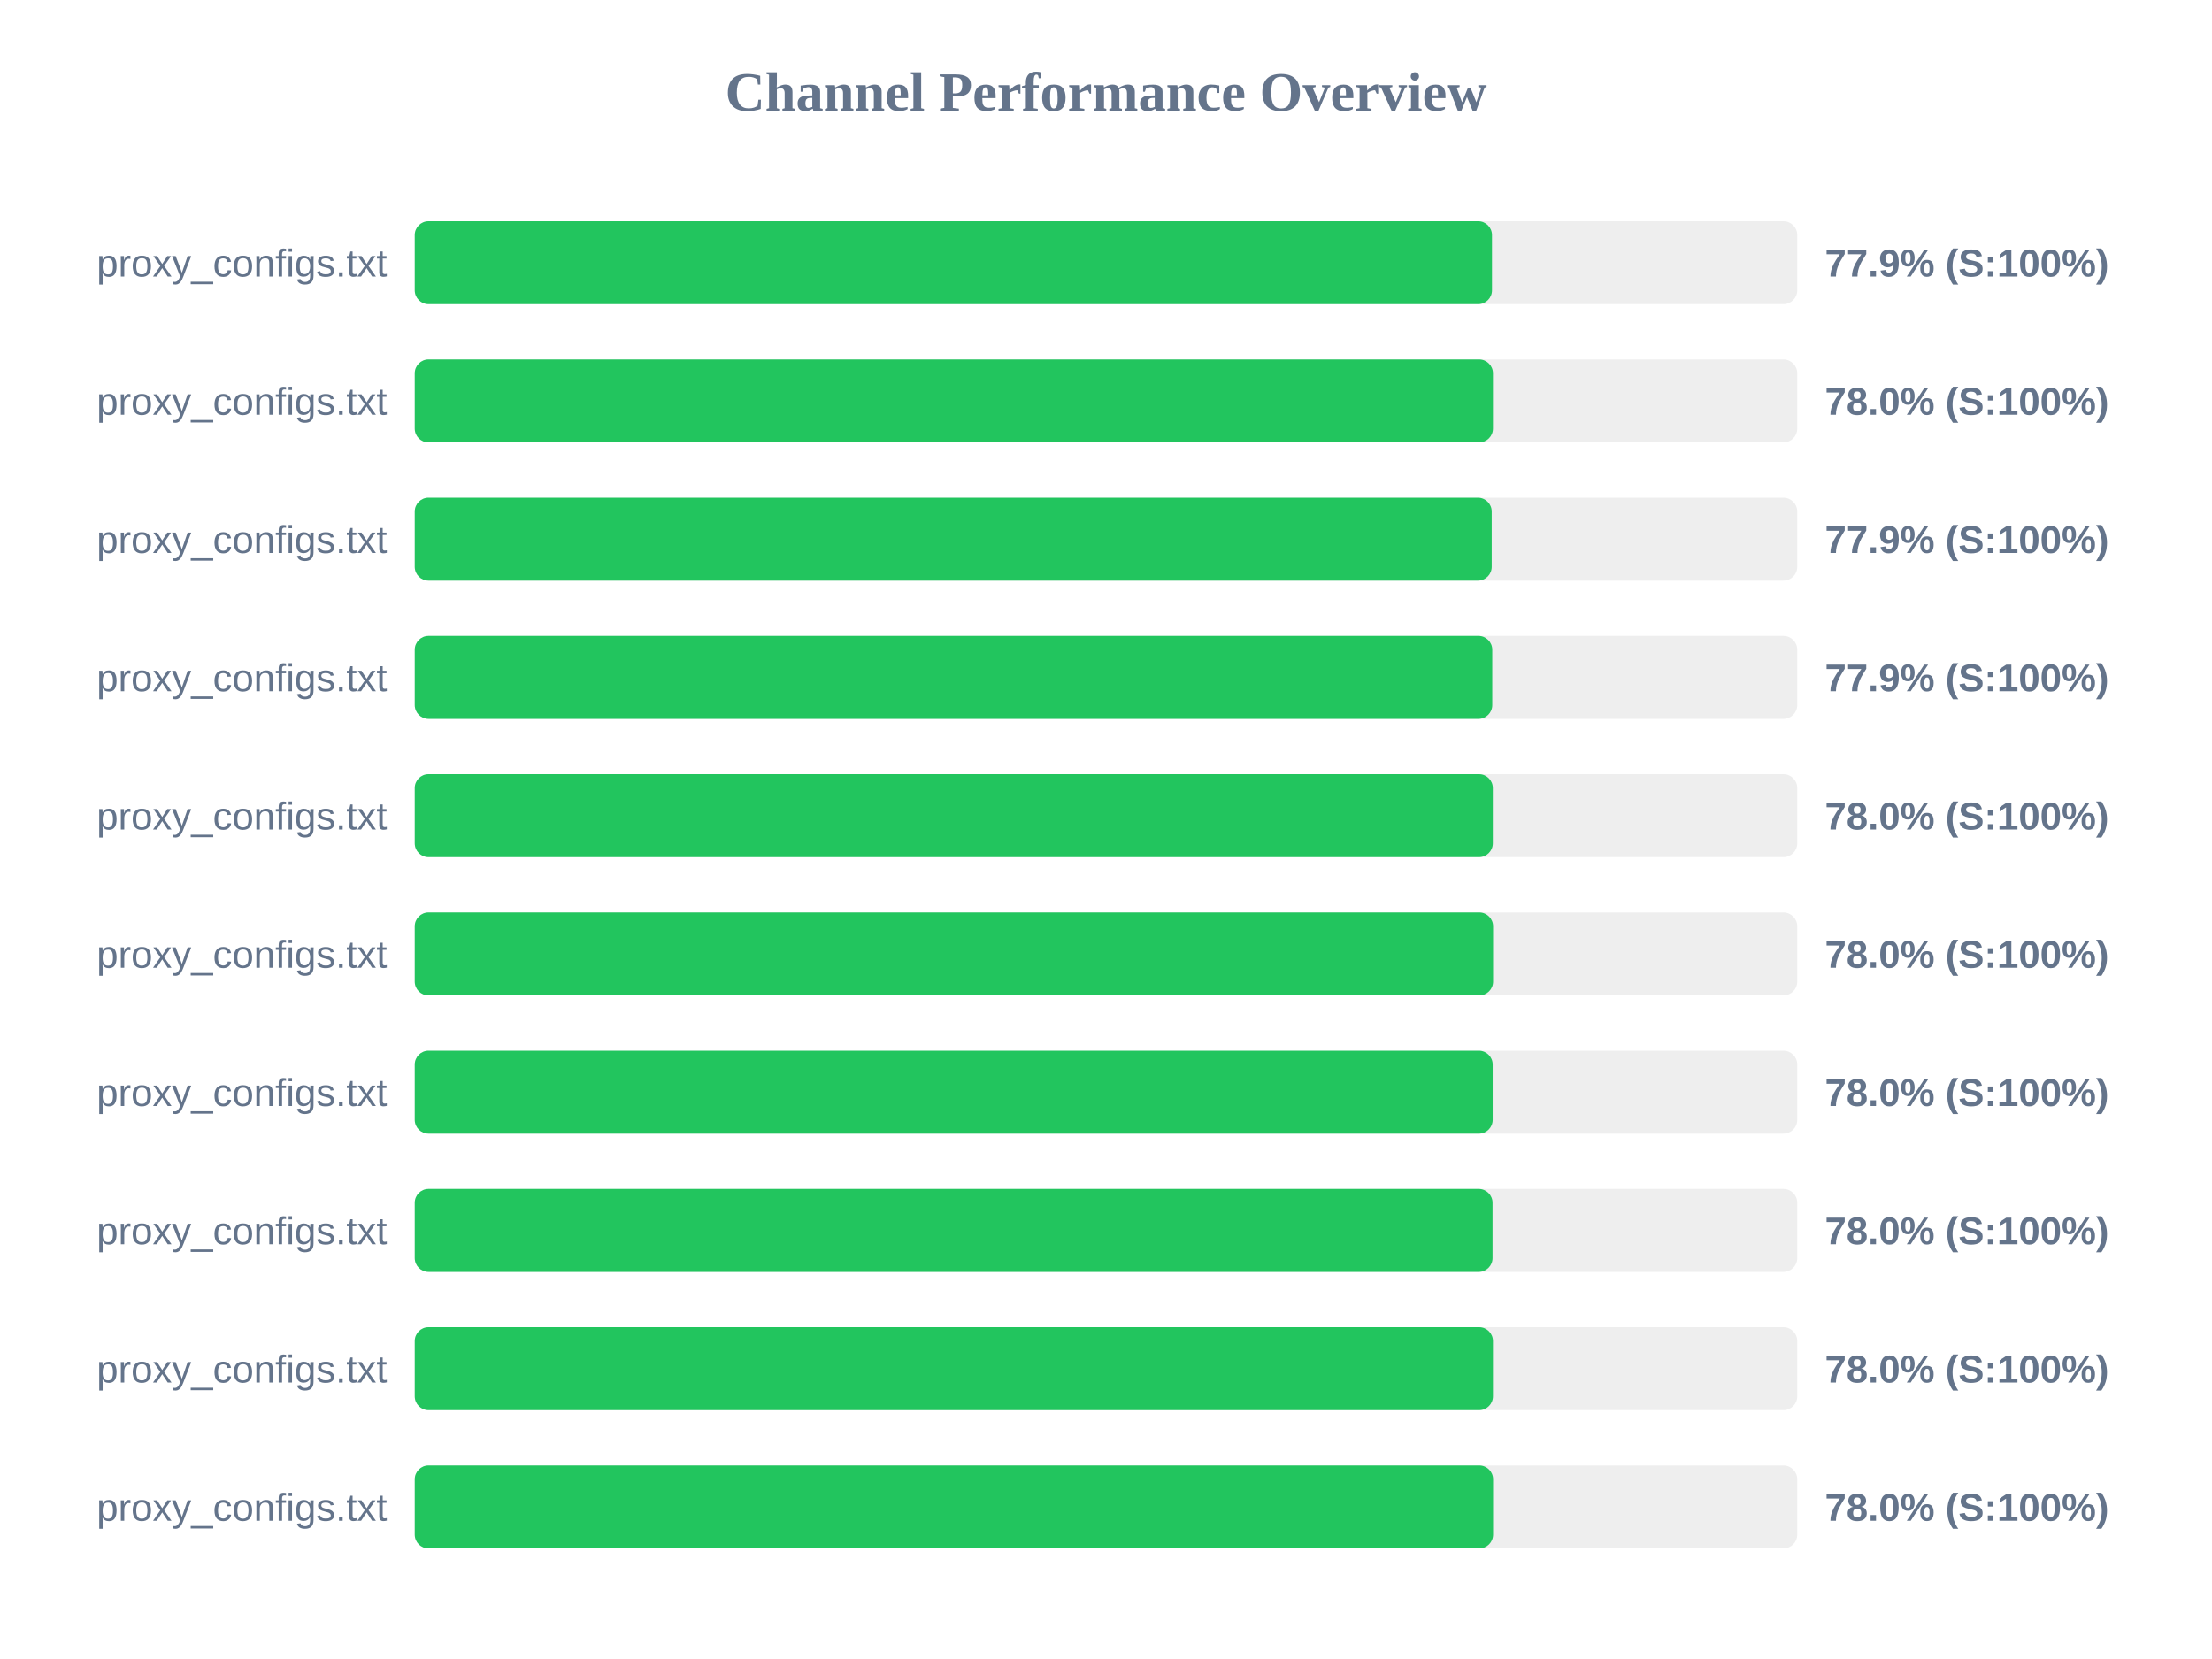
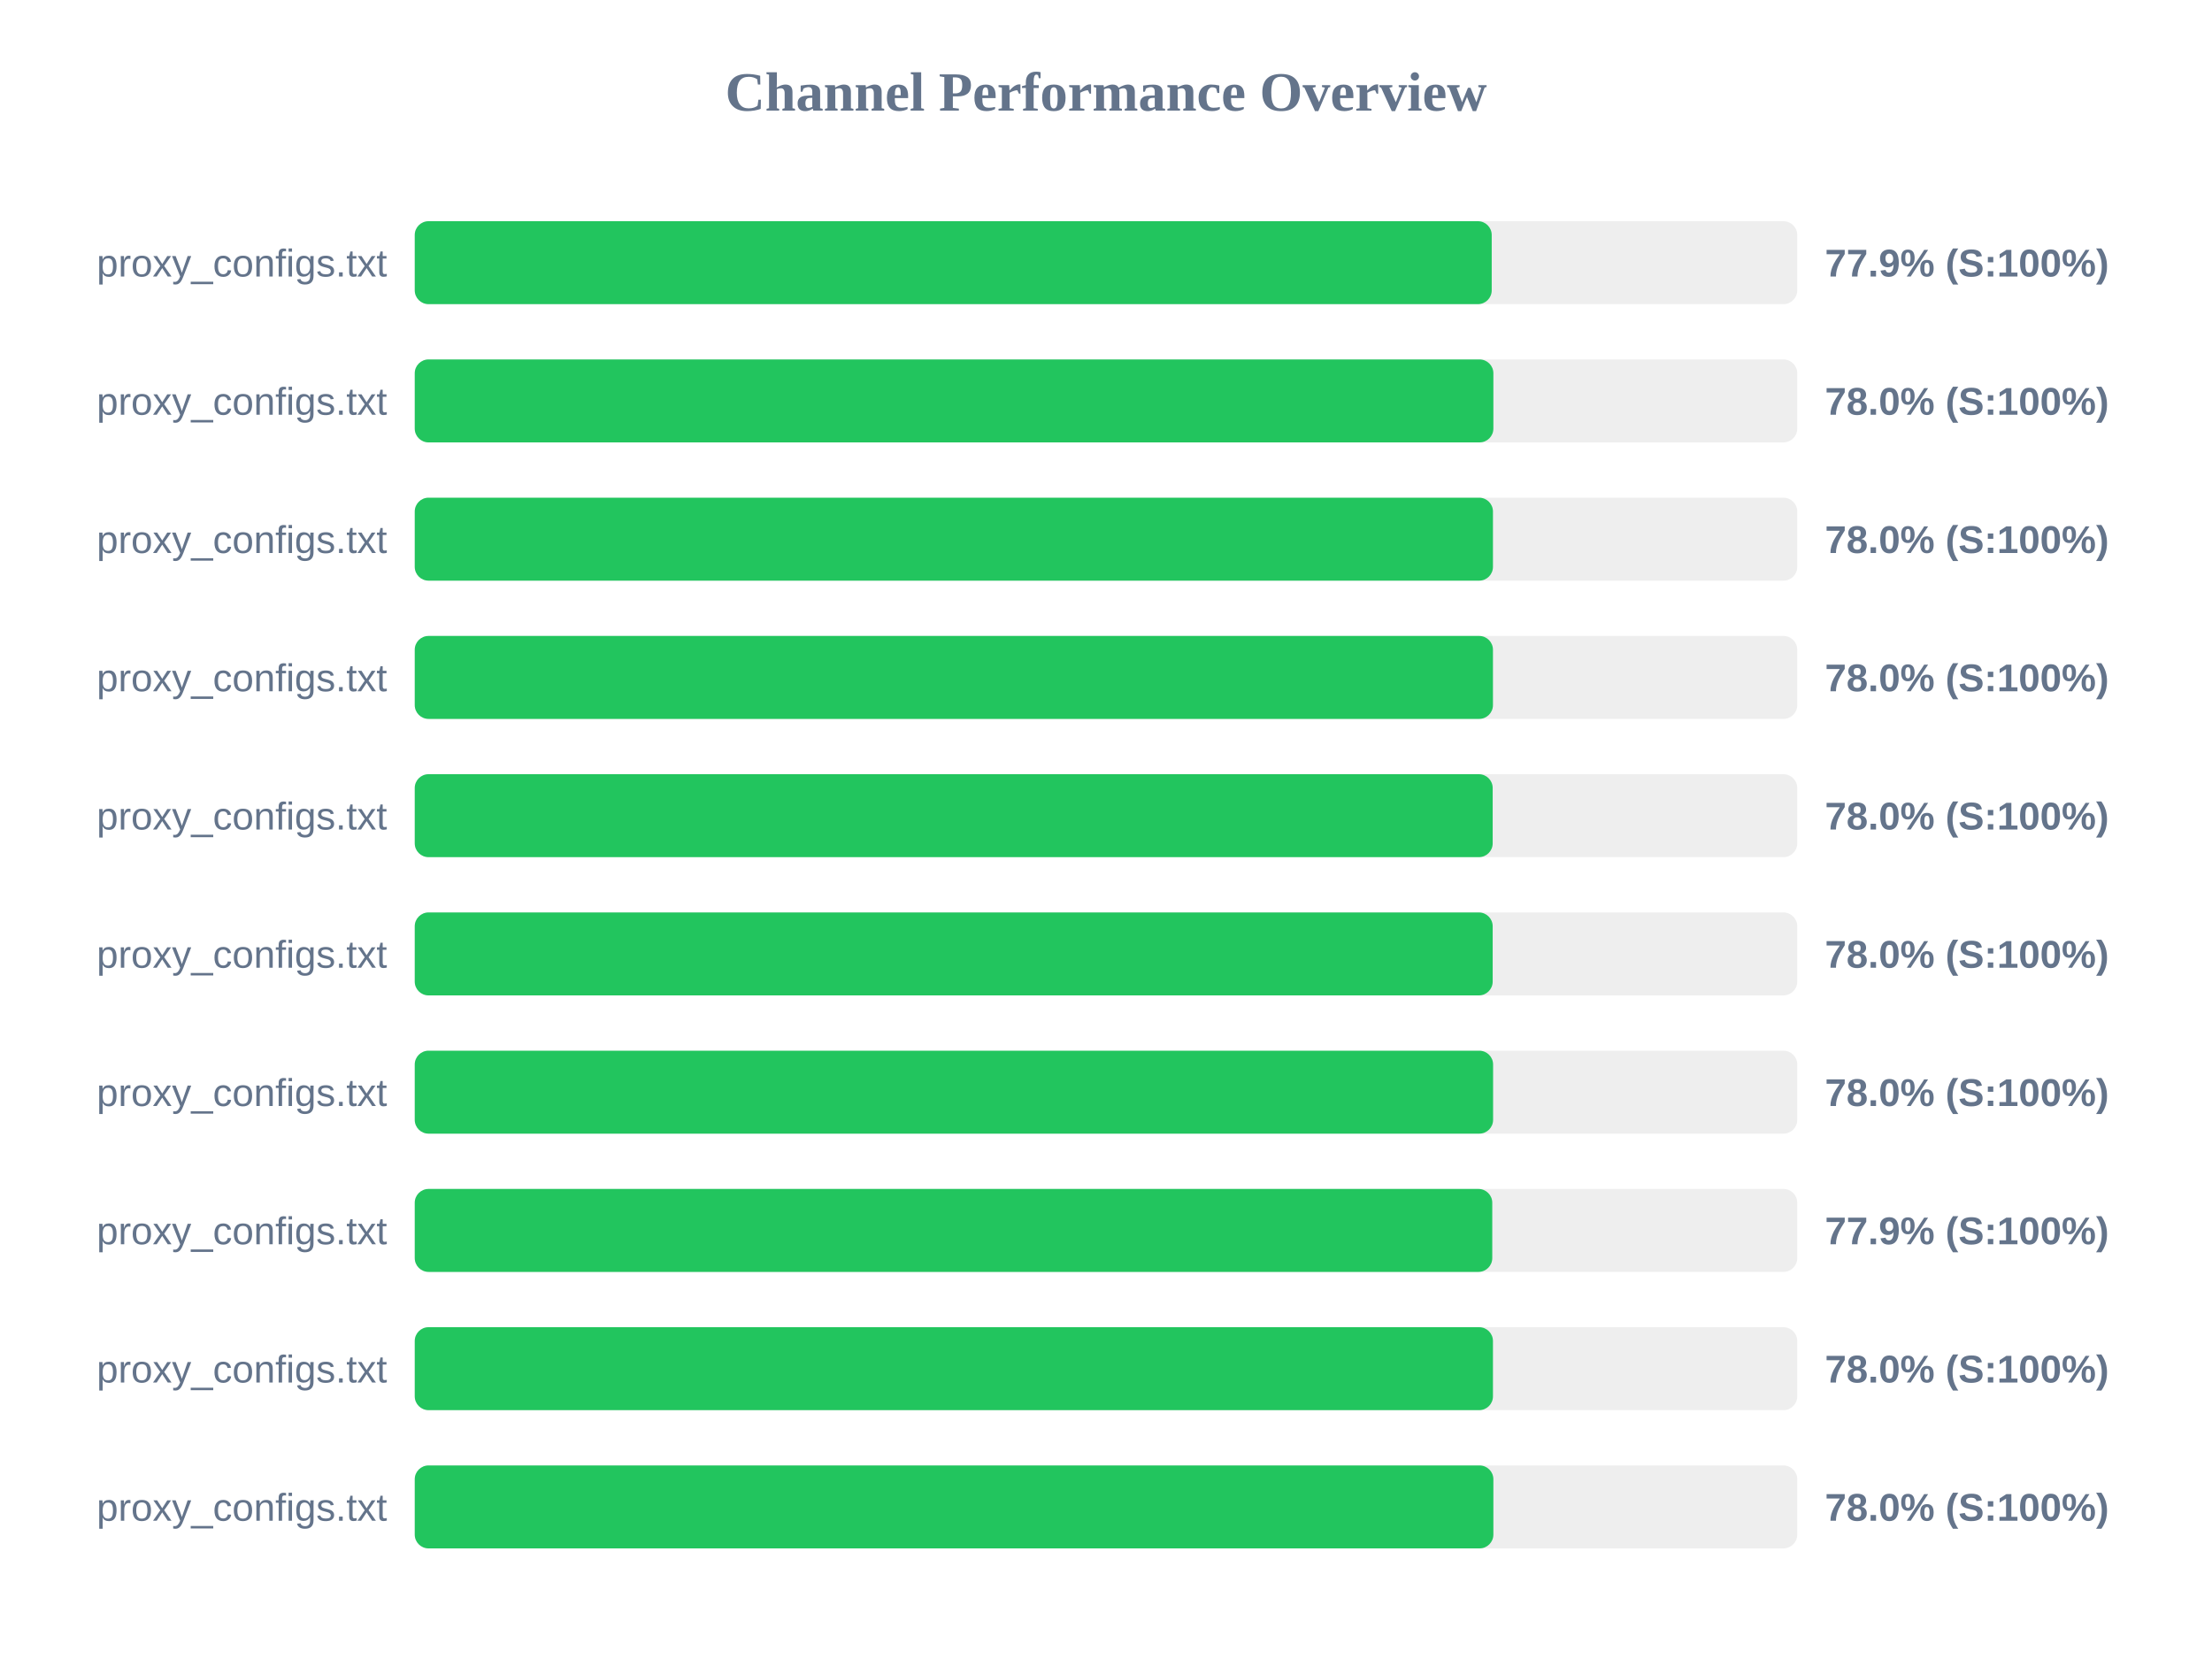
<svg xmlns="http://www.w3.org/2000/svg" width="800" height="600" version="1.1">
  <style>
        .row { font: 14px Arial; fill: #64748b; }
        .score { font: bold 14px Arial; fill: #64748b; }
    </style>
  <text x="400" y="40" text-anchor="middle" font-size="20px" font-weight="bold" fill="#64748b">Channel Performance Overview</text>
  <rect x="150" y="80" width="500" height="30" fill="#eee" rx="5" />
-   <rect x="150" y="80" width="389.6" height="30" fill="#22c55e" rx="5" />
+   <rect x="150" y="80" width="389.5" height="30" fill="#22c55e" rx="5" />
  <text x="140" y="100" text-anchor="end" class="row">proxy_configs.txt</text>
  <text x="660" y="100" text-anchor="start" class="score">77.9% (S:100%)</text>
  <rect x="150" y="130" width="500" height="30" fill="#eee" rx="5" />
-   <rect x="150" y="130" width="389.95" height="30" fill="#22c55e" rx="5" />
+   <rect x="150" y="130" width="390.1" height="30" fill="#22c55e" rx="5" />
  <text x="140" y="150" text-anchor="end" class="row">proxy_configs.txt</text>
  <text x="660" y="150" text-anchor="start" class="score">78.0% (S:100%)</text>
  <rect x="150" y="180" width="500" height="30" fill="#eee" rx="5" />
-   <rect x="150" y="180" width="389.5" height="30" fill="#22c55e" rx="5" />
+   <rect x="150" y="180" width="389.95" height="30" fill="#22c55e" rx="5" />
  <text x="140" y="200" text-anchor="end" class="row">proxy_configs.txt</text>
-   <text x="660" y="200" text-anchor="start" class="score">77.9% (S:100%)</text>
+   <text x="660" y="200" text-anchor="start" class="score">78.0% (S:100%)</text>
  <rect x="150" y="230" width="500" height="30" fill="#eee" rx="5" />
-   <rect x="150" y="230" width="389.7" height="30" fill="#22c55e" rx="5" />
+   <rect x="150" y="230" width="389.95" height="30" fill="#22c55e" rx="5" />
  <text x="140" y="250" text-anchor="end" class="row">proxy_configs.txt</text>
-   <text x="660" y="250" text-anchor="start" class="score">77.9% (S:100%)</text>
+   <text x="660" y="250" text-anchor="start" class="score">78.0% (S:100%)</text>
  <rect x="150" y="280" width="500" height="30" fill="#eee" rx="5" />
-   <rect x="150" y="280" width="389.9" height="30" fill="#22c55e" rx="5" />
+   <rect x="150" y="280" width="389.85" height="30" fill="#22c55e" rx="5" />
  <text x="140" y="300" text-anchor="end" class="row">proxy_configs.txt</text>
  <text x="660" y="300" text-anchor="start" class="score">78.0% (S:100%)</text>
  <rect x="150" y="330" width="500" height="30" fill="#eee" rx="5" />
-   <rect x="150" y="330" width="390.0" height="30" fill="#22c55e" rx="5" />
+   <rect x="150" y="330" width="389.85" height="30" fill="#22c55e" rx="5" />
  <text x="140" y="350" text-anchor="end" class="row">proxy_configs.txt</text>
  <text x="660" y="350" text-anchor="start" class="score">78.0% (S:100%)</text>
  <rect x="150" y="380" width="500" height="30" fill="#eee" rx="5" />
-   <rect x="150" y="380" width="389.85" height="30" fill="#22c55e" rx="5" />
+   <rect x="150" y="380" width="390.0" height="30" fill="#22c55e" rx="5" />
  <text x="140" y="400" text-anchor="end" class="row">proxy_configs.txt</text>
  <text x="660" y="400" text-anchor="start" class="score">78.0% (S:100%)</text>
  <rect x="150" y="430" width="500" height="30" fill="#eee" rx="5" />
-   <rect x="150" y="430" width="389.8" height="30" fill="#22c55e" rx="5" />
+   <rect x="150" y="430" width="389.7" height="30" fill="#22c55e" rx="5" />
  <text x="140" y="450" text-anchor="end" class="row">proxy_configs.txt</text>
-   <text x="660" y="450" text-anchor="start" class="score">78.0% (S:100%)</text>
+   <text x="660" y="450" text-anchor="start" class="score">77.9% (S:100%)</text>
  <rect x="150" y="480" width="500" height="30" fill="#eee" rx="5" />
  <rect x="150" y="480" width="389.95" height="30" fill="#22c55e" rx="5" />
  <text x="140" y="500" text-anchor="end" class="row">proxy_configs.txt</text>
  <text x="660" y="500" text-anchor="start" class="score">78.0% (S:100%)</text>
  <rect x="150" y="530" width="500" height="30" fill="#eee" rx="5" />
-   <rect x="150" y="530" width="390.0" height="30" fill="#22c55e" rx="5" />
+   <rect x="150" y="530" width="390.1" height="30" fill="#22c55e" rx="5" />
  <text x="140" y="550" text-anchor="end" class="row">proxy_configs.txt</text>
  <text x="660" y="550" text-anchor="start" class="score">78.0% (S:100%)</text>
</svg>
